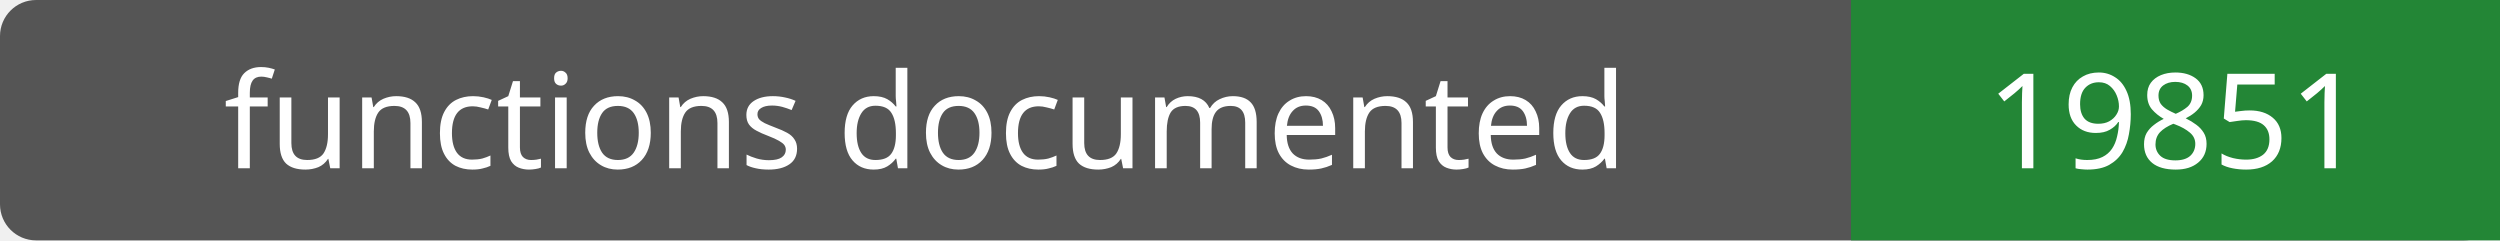
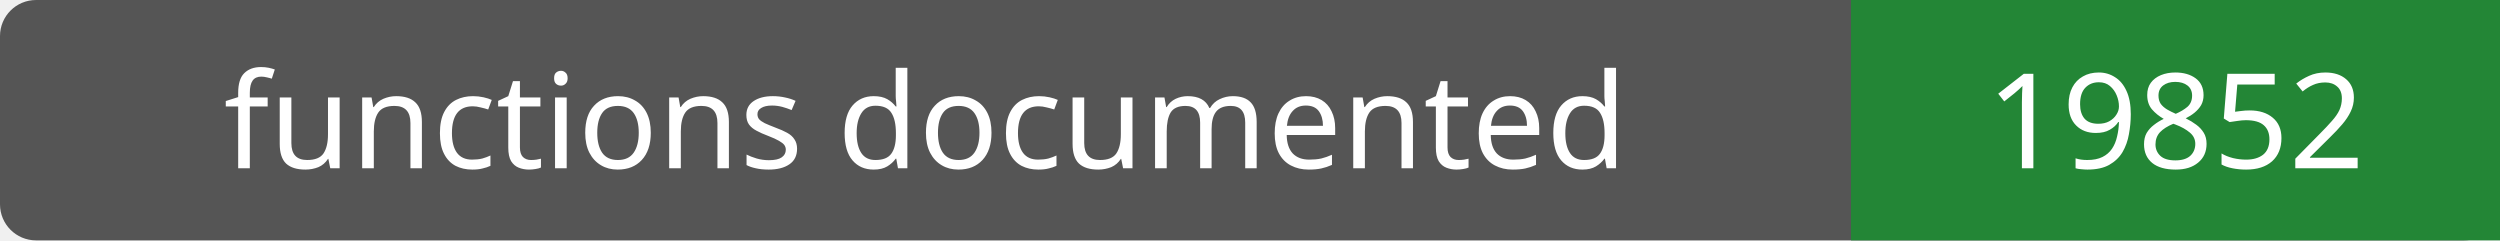
- <svg xmlns="http://www.w3.org/2000/svg" width="208" height="20" role="img" aria-label="functions documented: 19851">
+ <svg xmlns="http://www.w3.org/2000/svg" width="208" height="20" role="img" aria-label="functions documented: 19852">
  <rect width="208" height="20" rx="3" fill="#555" />
  <path fill="#238636" d="M154 0h54v20H154z" />
  <g fill="#fff" text-anchor="middle" font-family="Verdana,sans-serif" font-size="11">
    <text x="77.0" y="14">functions documented</text>
-     <text x="181.0" y="14">19851</text>
+     <text x="181.0" y="14">19852</text>
  </g>
</svg>
